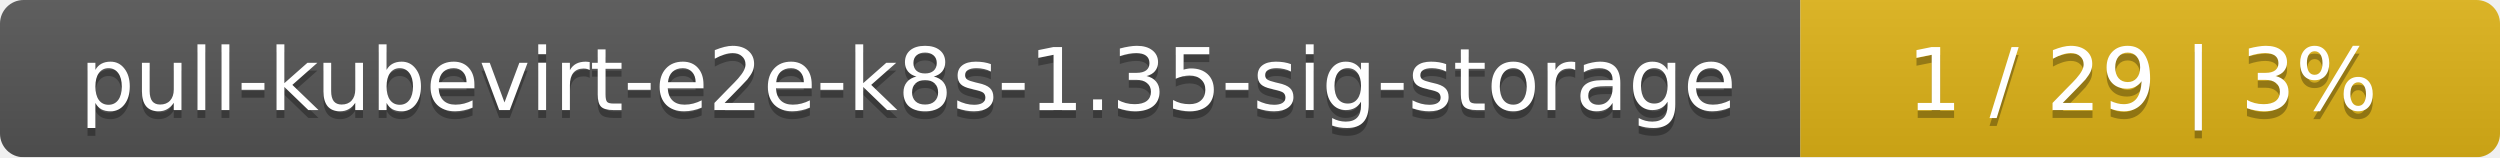
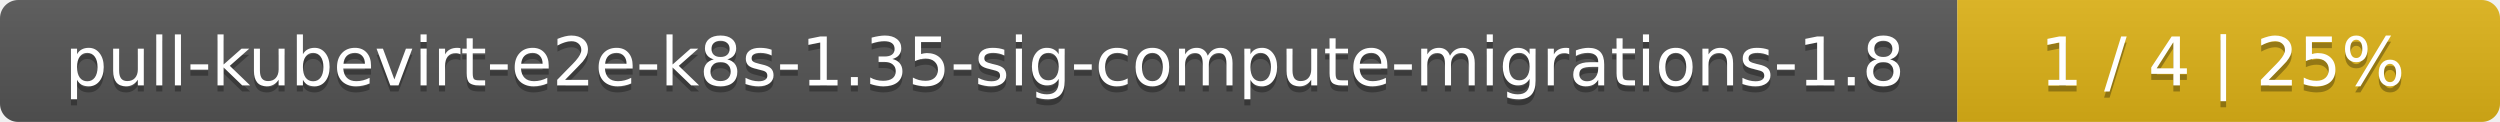
- <svg xmlns="http://www.w3.org/2000/svg" width="318" height="20">
+ <svg xmlns="http://www.w3.org/2000/svg" width="410" height="20">
  <linearGradient id="smooth" x2="0" y2="100%">
    <stop offset="0" stop-color="#bbb" stop-opacity=".1" />
    <stop offset="1" stop-opacity=".1" />
  </linearGradient>
  <mask id="round">
-     <rect width="318" height="20" rx="3" fill="#fff" />
+     <rect width="410" height="20" rx="3" fill="#fff" />
  </mask>
  <g mask="url(#round)">
-     <rect width="229" height="20" fill="#555" />
-     <rect x="229" width="89" height="20" fill="#dfb317" />
-     <rect width="318" height="20" fill="url(#smooth)" />
+     <rect width="321" height="20" fill="#555" />
+     <rect x="321" width="89" height="20" fill="#dfb317" />
+     <rect width="410" height="20" fill="url(#smooth)" />
  </g>
  <g fill="#fff" text-anchor="middle" font-family="DejaVu Sans,Verdana,Geneva,sans-serif" font-size="11">
-     <text x="115.5" y="15" fill="#010101" fill-opacity=".3">pull-kubevirt-e2e-k8s-1.35-sig-storage</text>
-     <text x="115.5" y="14">pull-kubevirt-e2e-k8s-1.35-sig-storage</text>
-     <text x="272.5" y="15" fill="#010101" fill-opacity=".3">1 / 29    |    3%</text>
-     <text x="272.5" y="14">1 / 29    |    3%</text>
+     <text x="161.5" y="15" fill="#010101" fill-opacity=".3">pull-kubevirt-e2e-k8s-1.35-sig-compute-migrations-1.8</text>
+     <text x="161.5" y="14">pull-kubevirt-e2e-k8s-1.35-sig-compute-migrations-1.8</text>
+     <text x="364.5" y="15" fill="#010101" fill-opacity=".3">1 / 4    |    25%</text>
+     <text x="364.5" y="14">1 / 4    |    25%</text>
  </g>
</svg>
